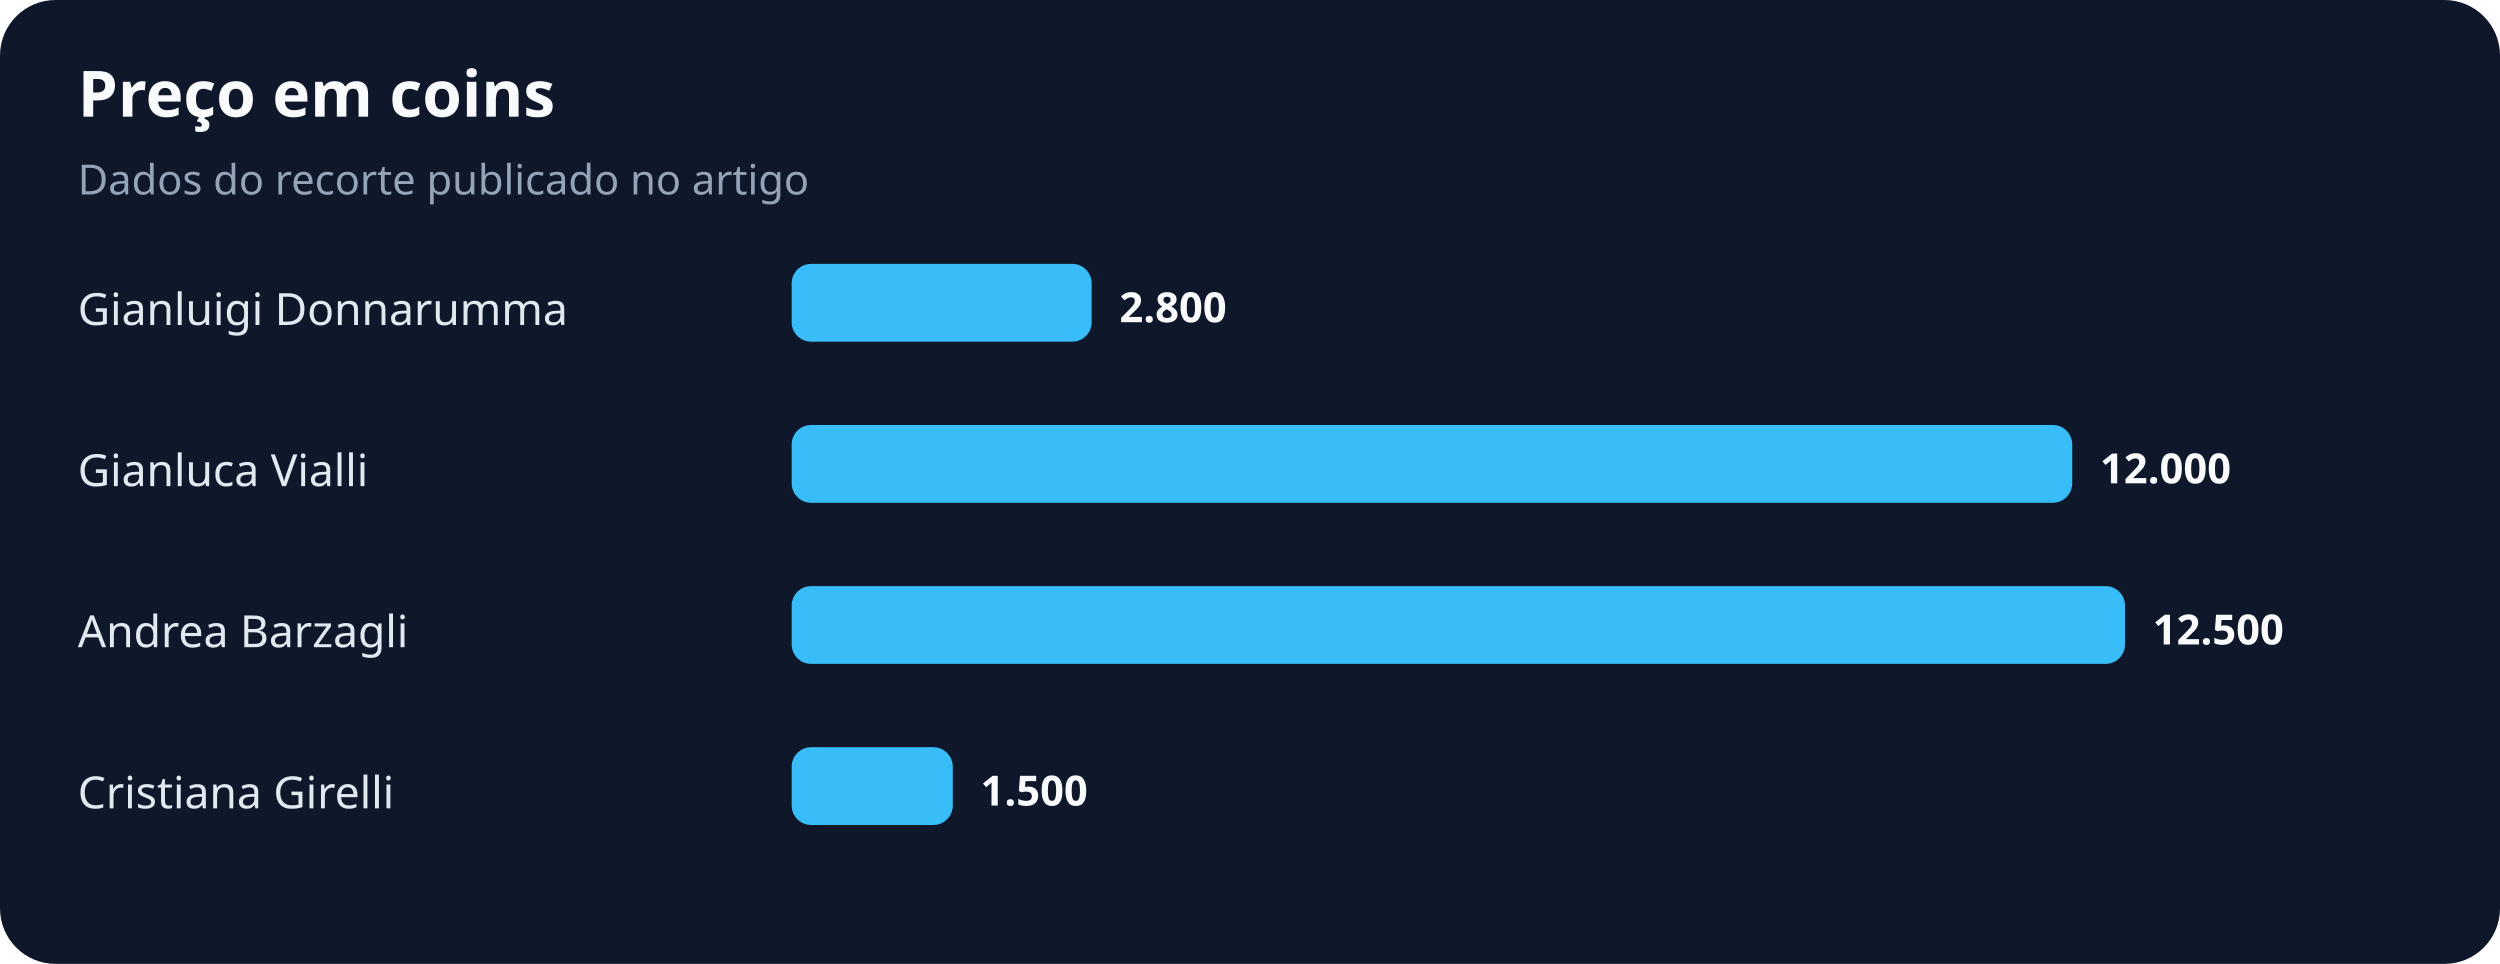
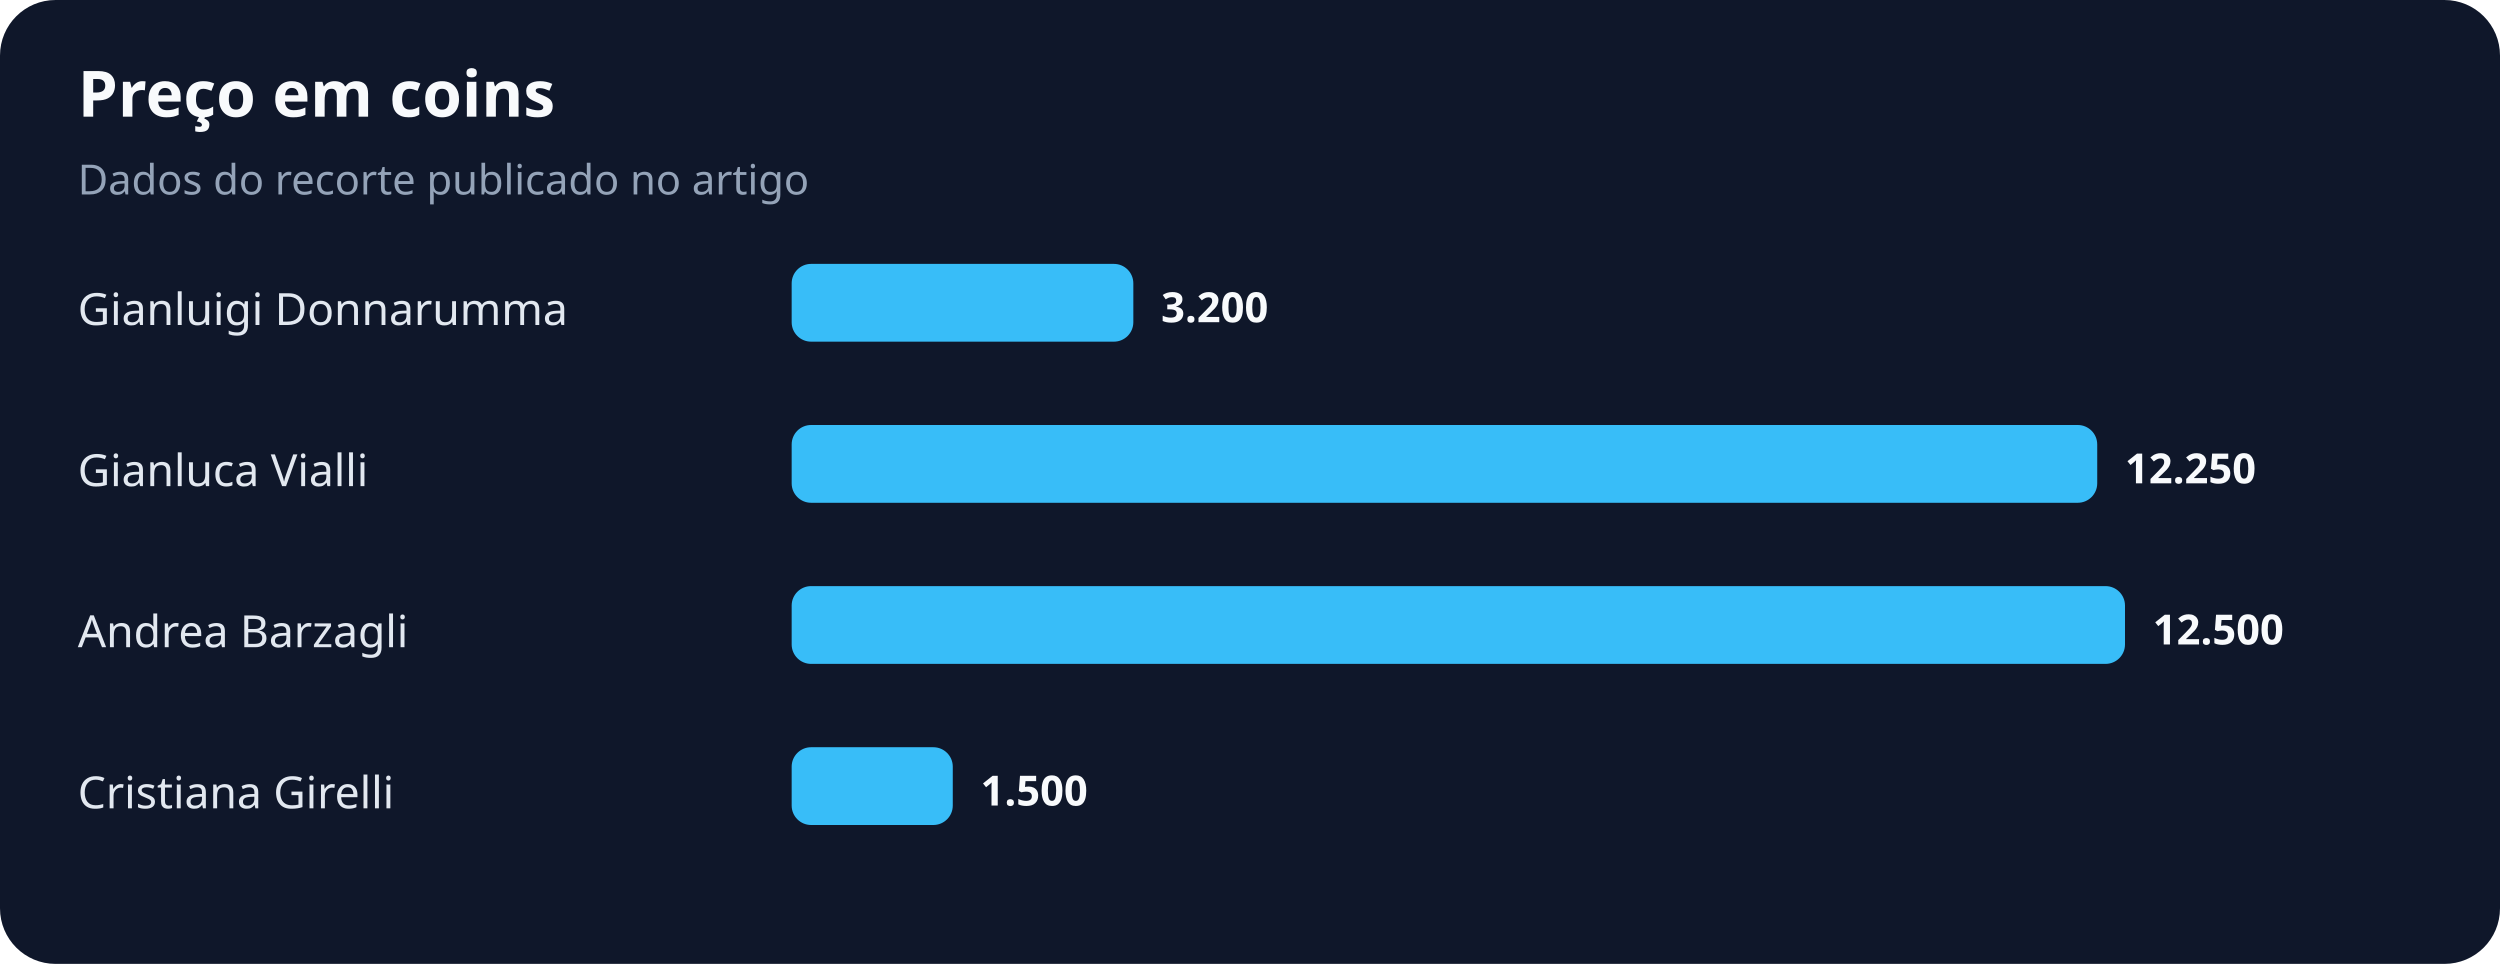
<svg xmlns="http://www.w3.org/2000/svg" width="900" height="347" viewBox="0 0 900 347" role="img" aria-labelledby="title desc">
  <rect width="100%" height="100%" rx="20" fill="#0f172a" />
  <text x="28" y="42" fill="#f8fafc" font-family="system-ui,sans-serif" font-size="23" font-weight="700">Preço em coins</text>
  <text x="28" y="70" fill="#94a3b8" font-family="system-ui,sans-serif" font-size="15">Dados do recorte publicado no artigo</text>
  <text x="28" y="117" fill="#e2e8f0" font-family="system-ui,sans-serif" font-size="16">Gianluigi Donnarumma</text>
-   <rect x="285" y="95" width="108" height="28" rx="7" fill="#38bdf8" />
-   <text x="403" y="116" fill="#f8fafc" font-family="system-ui,sans-serif" font-size="15" font-weight="700">2.800</text>
+   <rect x="285" y="95" width="123" height="28" rx="7" fill="#38bdf8" />
+   <text x="418" y="116" fill="#f8fafc" font-family="system-ui,sans-serif" font-size="15" font-weight="700">3.200</text>
  <text x="28" y="175" fill="#e2e8f0" font-family="system-ui,sans-serif" font-size="16">Gianluca Vialli</text>
-   <rect x="285" y="153" width="461" height="28" rx="7" fill="#38bdf8" />
-   <text x="756" y="174" fill="#f8fafc" font-family="system-ui,sans-serif" font-size="15" font-weight="700">12.000</text>
+   <rect x="285" y="153" width="470" height="28" rx="7" fill="#38bdf8" />
+   <text x="765" y="174" fill="#f8fafc" font-family="system-ui,sans-serif" font-size="15" font-weight="700">12.250</text>
  <text x="28" y="233" fill="#e2e8f0" font-family="system-ui,sans-serif" font-size="16">Andrea Barzagli</text>
  <rect x="285" y="211" width="480" height="28" rx="7" fill="#38bdf8" />
  <text x="775" y="232" fill="#f8fafc" font-family="system-ui,sans-serif" font-size="15" font-weight="700">12.500</text>
  <text x="28" y="291" fill="#e2e8f0" font-family="system-ui,sans-serif" font-size="16">Cristiana Girelli</text>
  <rect x="285" y="269" width="58" height="28" rx="7" fill="#38bdf8" />
  <text x="353" y="290" fill="#f8fafc" font-family="system-ui,sans-serif" font-size="15" font-weight="700">1.500</text>
</svg>
